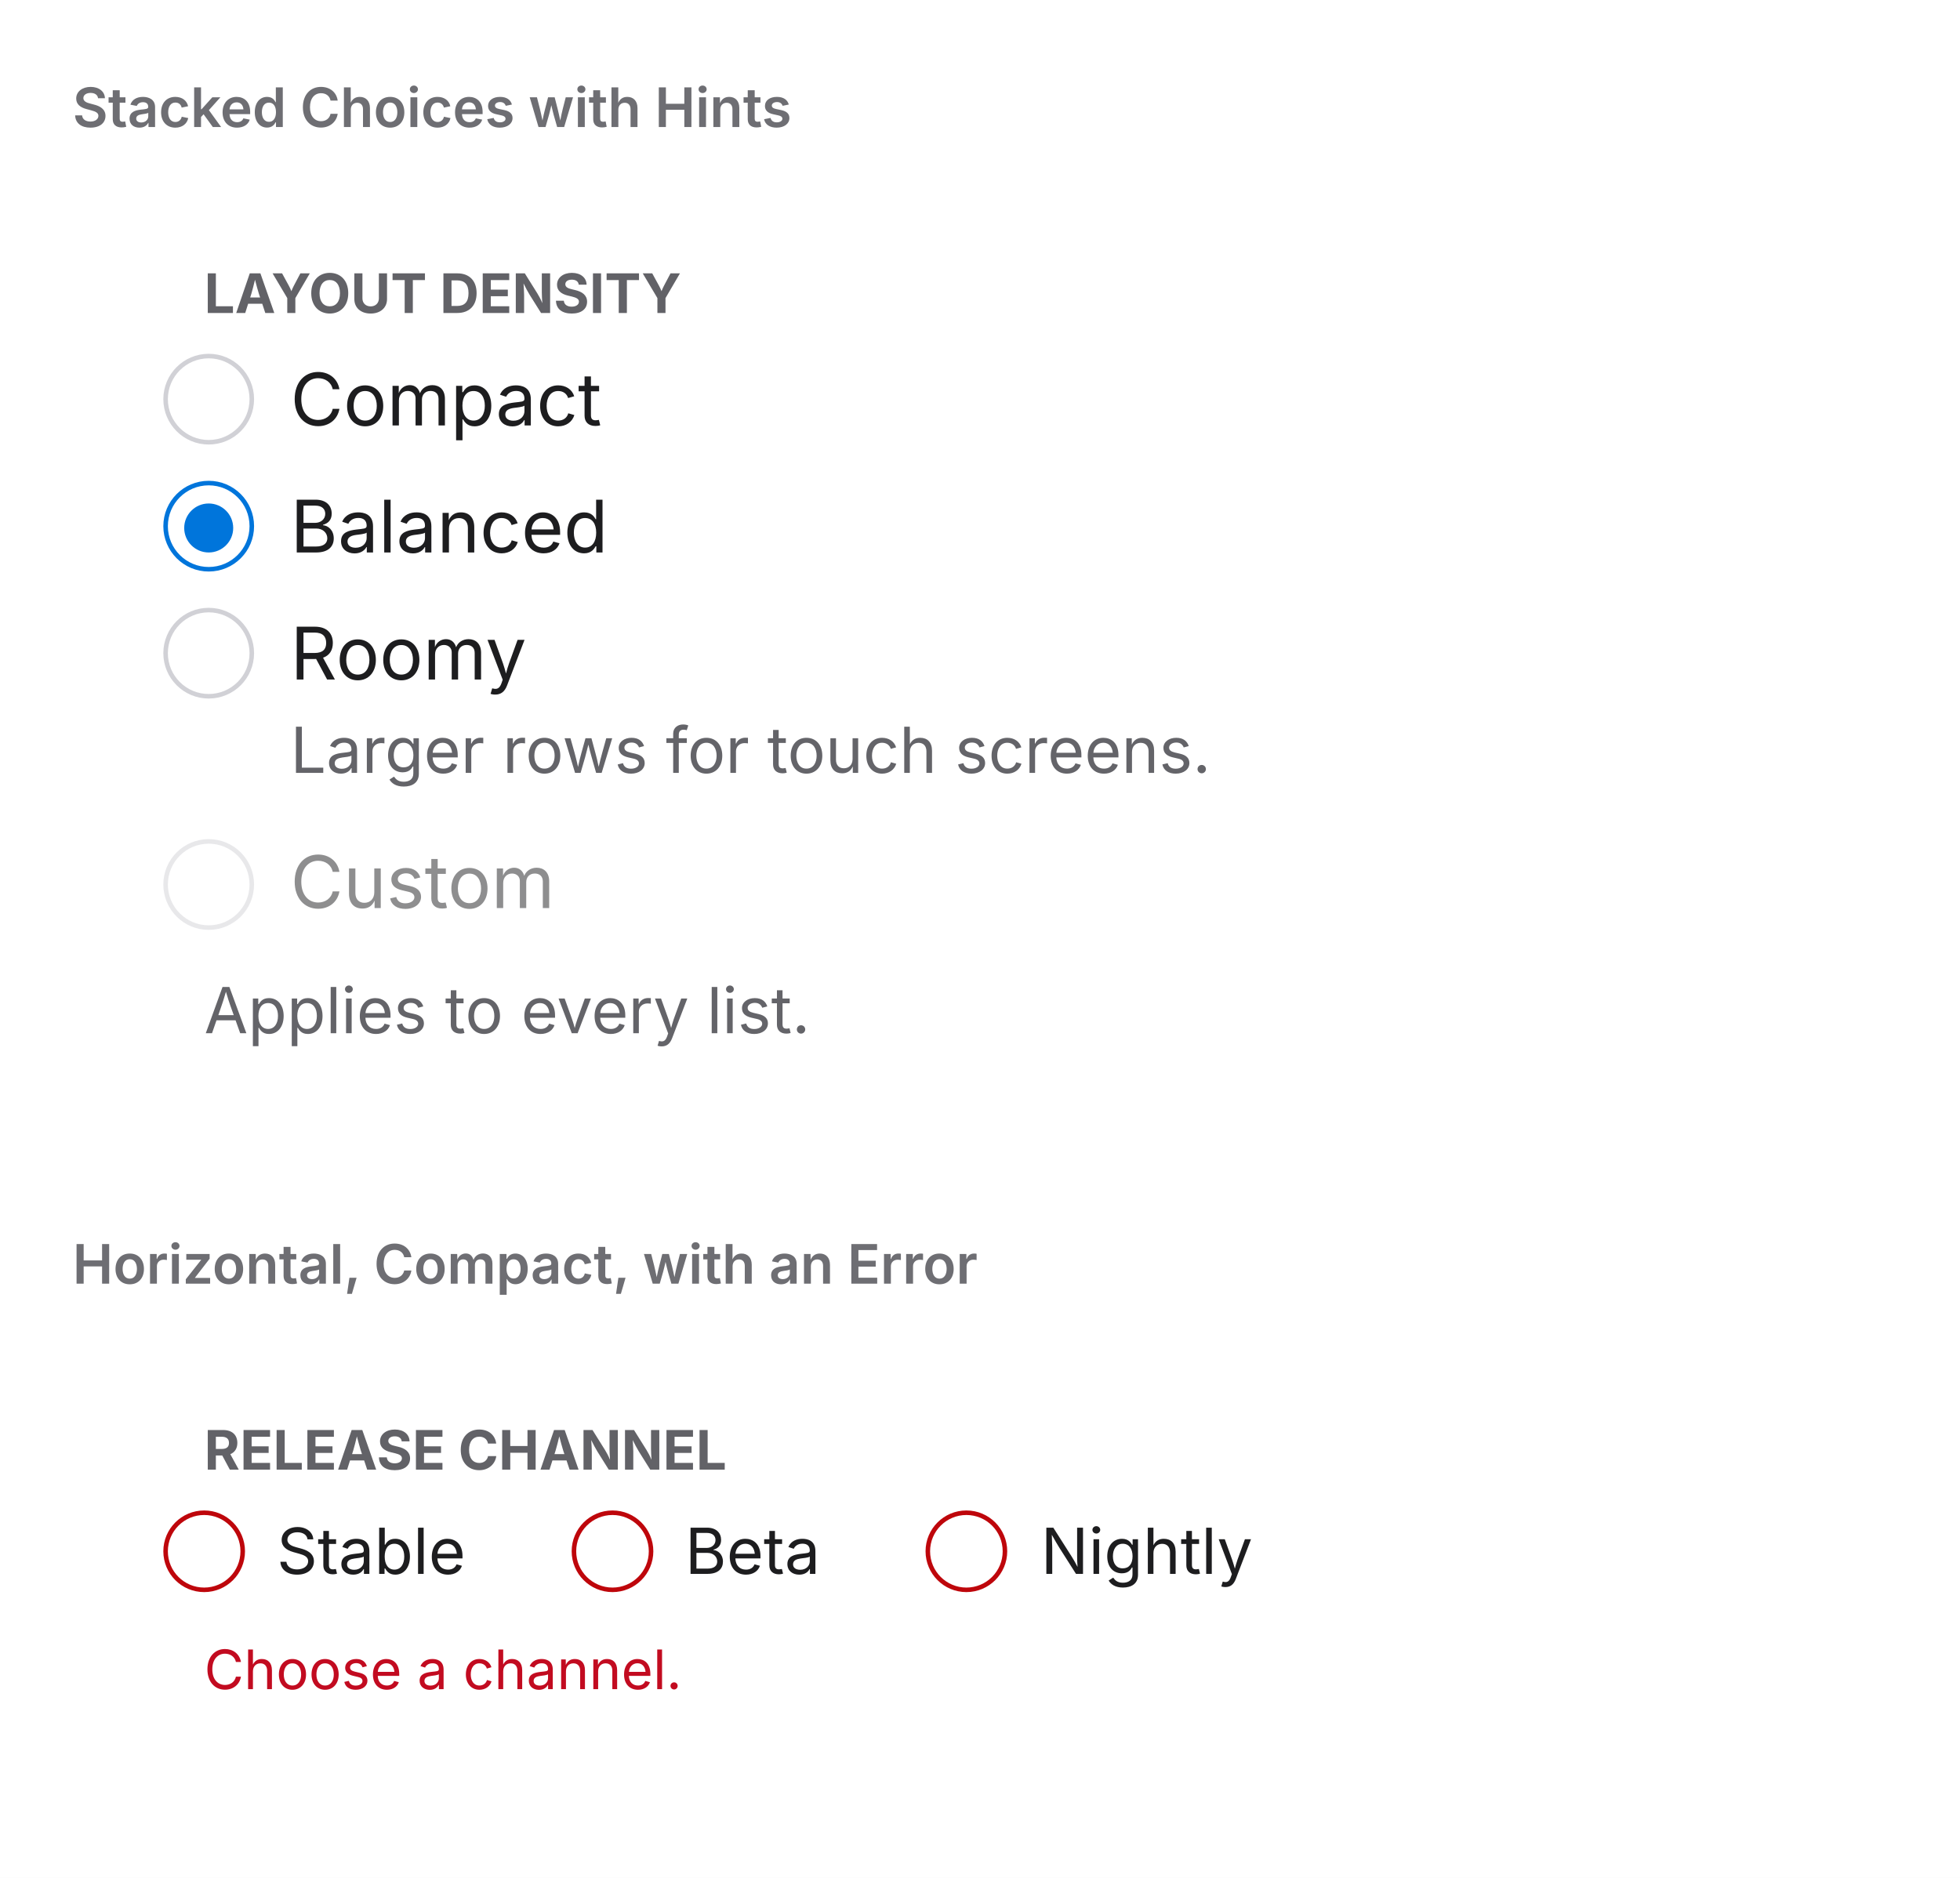
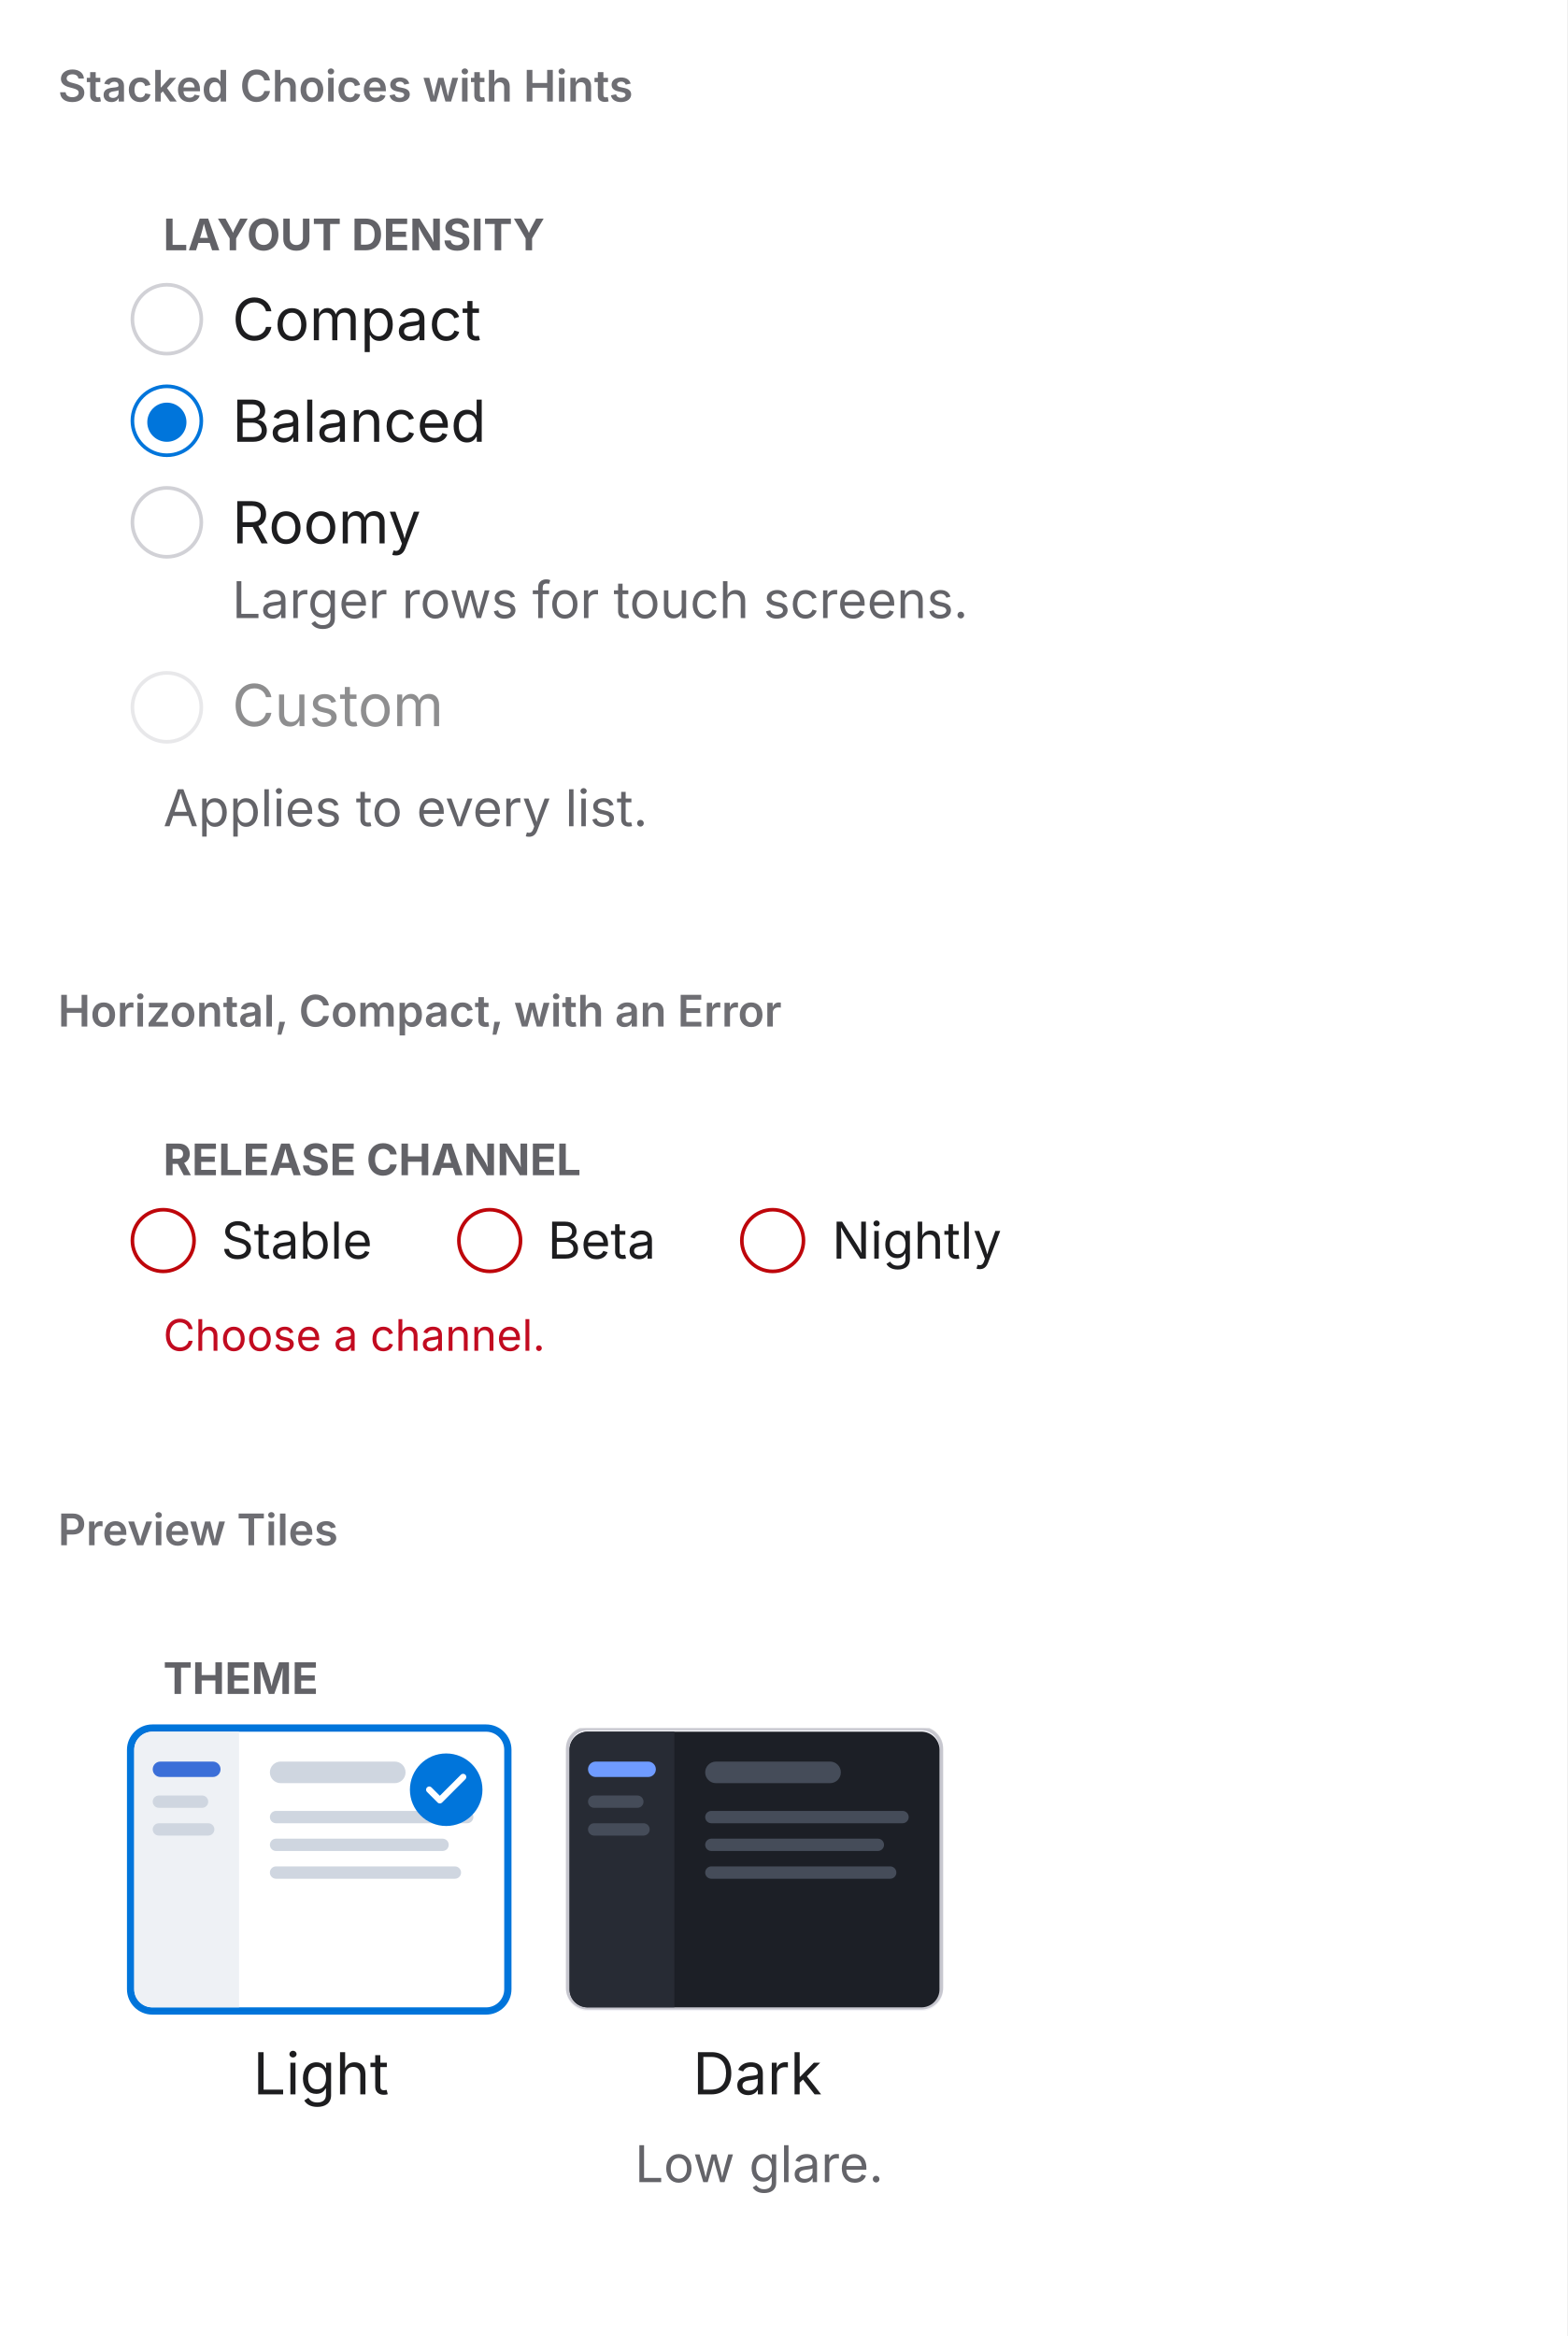
- <svg xmlns="http://www.w3.org/2000/svg" viewBox="0 0 432 414" width="432" height="414">
+ <svg xmlns="http://www.w3.org/2000/svg" viewBox="0 0 432 644" width="432" height="644">
  <defs>
    <clipPath id="cp0">
      <rect x="16" y="38" width="400" height="217" />
    </clipPath>
    <clipPath id="cp1">
      <rect x="16" y="293" width="400" height="105" />
    </clipPath>
-     <clipPath id="ct2">
+     <clipPath id="cp2">
+       <rect x="16" y="436" width="400" height="192" />
+     </clipPath>
+     <clipPath id="ct3">
      <rect x="16" y="16" width="400" height="22" />
    </clipPath>
-     <clipPath id="irc3">
+     <clipPath id="irc4">
      <rect x="16" y="38" width="400" height="217" rx="0" />
    </clipPath>
-     <clipPath id="ct5">
+     <clipPath id="ct6">
      <rect x="16" y="271" width="400" height="22" />
    </clipPath>
-     <clipPath id="irc6">
+     <clipPath id="irc7">
      <rect x="16" y="293" width="400" height="105" rx="0" />
    </clipPath>
+     <clipPath id="ct9">
+       <rect x="16" y="414" width="400" height="22" />
+     </clipPath>
+     <clipPath id="irc10">
+       <rect x="16" y="436" width="400" height="192" rx="0" />
+     </clipPath>
  </defs>
-   <rect x="0" y="0" width="432" height="414" rx="0" fill="rgb(255,255,255)" />
+   <rect x="0" y="0" width="432" height="644" rx="0" fill="rgb(255,255,255)" />
  <text x="16" y="28" font-family="system-ui, &quot;-apple-system&quot;, sans-serif" font-size="12" font-weight="600" fill="rgb(110,110,115)">Stacked Choices with Hints</text>
  <g clip-path="url(#cp0)">
-     <g clip-path="url(#irc3)">
-       <clipPath id="svgimg4vclip">
+     <g clip-path="url(#irc4)">
+       <clipPath id="svgimg5vclip">
        <rect x="16" y="38" width="400" height="217" />
      </clipPath>
-       <g clip-path="url(#svgimg4vclip)">
+       <g clip-path="url(#svgimg5vclip)">
        <g transform="translate(16 38)">
          <defs>
-             <clipPath id="svgimg4fln0" clip-rule="evenodd">
+             <clipPath id="svgimg5fln0" clip-rule="evenodd">
              <path d="M0 0h400v217H0Zm20 20h130.4v14.4H20Z" clip-rule="evenodd" />
            </clipPath>
-             <clipPath id="svgimg4ct1">
+             <clipPath id="svgimg5ct1">
              <rect x="20" y="20" width="130.4" height="14.4" />
            </clipPath>
-             <clipPath id="svgimg4ct2">
+             <clipPath id="svgimg5ct2">
              <rect x="48" y="40.4" width="66.2" height="19.6" />
            </clipPath>
-             <clipPath id="svgimg4ct3">
+             <clipPath id="svgimg5ct3">
              <rect x="48" y="68.4" width="67" height="19.6" />
            </clipPath>
-             <clipPath id="svgimg4ct4">
+             <clipPath id="svgimg5ct4">
              <rect x="48" y="96.4" width="49.9" height="19.6" />
            </clipPath>
-             <clipPath id="svgimg4ct5">
+             <clipPath id="svgimg5ct5">
              <rect x="20" y="116.4" width="360" height="22.4" />
            </clipPath>
-             <clipPath id="svgimg4ct6">
+             <clipPath id="svgimg5ct6">
              <rect x="48" y="146.8" width="56.3" height="19.6" />
            </clipPath>
-             <clipPath id="svgimg4ct7">
+             <clipPath id="svgimg5ct7">
              <rect x="20" y="173.8" width="360" height="22.4" />
            </clipPath>
          </defs>
-           <g clip-path="url(#svgimg4fln0)" />
+           <g clip-path="url(#svgimg5fln0)" />
          <text x="29" y="31" font-family="system-ui, &quot;-apple-system&quot;, sans-serif" font-size="12" font-weight="650" fill="rgb(98,98,103)">LAYOUT DENSITY</text>
          <text x="48" y="55.8" font-family="system-ui, &quot;-apple-system&quot;, sans-serif" font-size="16" fill="rgb(29,29,31)">Compact</text>
          <text x="48" y="83.8" font-family="system-ui, &quot;-apple-system&quot;, sans-serif" font-size="16" fill="rgb(29,29,31)">Balanced</text>
          <text x="48" y="111.8" font-family="system-ui, &quot;-apple-system&quot;, sans-serif" font-size="16" fill="rgb(29,29,31)">Roomy</text>
          <text x="48" y="132.39" font-family="system-ui, &quot;-apple-system&quot;, sans-serif" font-size="14" fill="rgb(100,100,105)">Larger rows for touch screens.</text>
          <g opacity="0.5" style="isolation:isolate">
            <text x="48" y="162.19" font-family="system-ui, &quot;-apple-system&quot;, sans-serif" font-size="16" fill="rgb(29,29,31)">Custom</text>
            <rect x="20" y="146.8" width="20" height="20" rx="10" fill="rgb(255,255,255)" />
            <rect x="20.5" y="147.5" width="19" height="19" rx="9.5" fill="none" stroke="rgba(0,0,28,0.18)" stroke-width="1" />
          </g>
          <text x="29" y="189.78" font-family="system-ui, &quot;-apple-system&quot;, sans-serif" font-size="14" fill="rgb(100,100,105)">Applies to every list.</text>
          <rect x="20" y="40.4" width="20" height="20" rx="10" fill="rgb(255,255,255)" />
          <rect x="20.5" y="40.5" width="19" height="19" rx="9.5" fill="none" stroke="rgba(0,0,28,0.18)" stroke-width="1" />
          <rect x="20" y="68.4" width="20" height="20" rx="10" fill="rgb(255,255,255)" />
          <rect x="20.5" y="68.5" width="19" height="19" rx="9.5" fill="none" stroke="rgb(0,117,219)" stroke-width="1" />
          <g data-domotion-pseudo-source="blink-pseudo-fragment-v1" data-domotion-pseudo="::after" data-domotion-pseudo-owner="source-fragments">
            <g>
              <rect x="24.6" y="73" width="10.8" height="10.8" rx="5.4" ry="5.4" fill="rgb(0, 117, 219)" />
            </g>
          </g>
          <rect x="20" y="96.4" width="20" height="20" rx="10" fill="rgb(255,255,255)" />
          <rect x="20.5" y="96.5" width="19" height="19" rx="9.5" fill="none" stroke="rgba(0,0,28,0.18)" stroke-width="1" />
        </g>
      </g>
    </g>
  </g>
  <text x="16" y="283" font-family="system-ui, &quot;-apple-system&quot;, sans-serif" font-size="12" font-weight="600" fill="rgb(110,110,115)">Horizontal, Compact, with an Error</text>
  <g clip-path="url(#cp1)">
-     <g clip-path="url(#irc6)">
-       <clipPath id="svgimg7vclip">
+     <g clip-path="url(#irc7)">
+       <clipPath id="svgimg8vclip">
        <rect x="16" y="293" width="400" height="105" />
      </clipPath>
-       <g clip-path="url(#svgimg7vclip)">
+       <g clip-path="url(#svgimg8vclip)">
        <g transform="translate(16 293)">
          <defs>
-             <clipPath id="svgimg7fln0" clip-rule="evenodd">
+             <clipPath id="svgimg8fln0" clip-rule="evenodd">
              <path d="M0 0h400v105H0Zm20 20h142.3v14.4H20Z" clip-rule="evenodd" />
            </clipPath>
-             <clipPath id="svgimg7ct1">
+             <clipPath id="svgimg8ct1">
              <rect x="20" y="20" width="142.3" height="14.4" />
            </clipPath>
-             <clipPath id="svgimg7ct2">
+             <clipPath id="svgimg8ct2">
              <rect x="45" y="40.4" width="41" height="17.4" />
            </clipPath>
-             <clipPath id="svgimg7ct3">
+             <clipPath id="svgimg8ct3">
              <rect x="135" y="40.4" width="29.4" height="17.4" />
            </clipPath>
-             <clipPath id="svgimg7ct4">
+             <clipPath id="svgimg8ct4">
              <rect x="213.4" y="40.4" width="45.8" height="17.4" />
            </clipPath>
-             <clipPath id="svgimg7ct5">
+             <clipPath id="svgimg8ct5">
              <rect x="20" y="65.4" width="360" height="19.2" />
            </clipPath>
          </defs>
-           <g clip-path="url(#svgimg7fln0)" />
+           <g clip-path="url(#svgimg8fln0)" />
          <text x="29" y="31" font-family="system-ui, &quot;-apple-system&quot;, sans-serif" font-size="12" font-weight="650" fill="rgb(98,98,103)">RELEASE CHANNEL</text>
          <text x="45" y="53.98" font-family="system-ui, &quot;-apple-system&quot;, sans-serif" font-size="14" fill="rgb(29,29,31)">Stable</text>
          <text x="134.97" y="53.98" font-family="system-ui, &quot;-apple-system&quot;, sans-serif" font-size="14" fill="rgb(29,29,31)">Beta</text>
          <text x="213.39" y="53.98" font-family="system-ui, &quot;-apple-system&quot;, sans-serif" font-size="14" fill="rgb(29,29,31)">Nightly</text>
          <text x="29" y="79.39" font-family="system-ui, &quot;-apple-system&quot;, sans-serif" font-size="12" fill="rgb(194,11,32)">Choose a channel.</text>
          <rect x="20" y="40.4" width="18" height="18" rx="9" fill="rgb(255,255,255)" />
          <rect x="20.5" y="40.5" width="17" height="17" rx="8.5" fill="none" stroke="rgb(190,6,11)" stroke-width="1" />
          <rect x="110" y="40.4" width="18" height="18" rx="9" fill="rgb(255,255,255)" />
          <rect x="110.5" y="40.5" width="17" height="17" rx="8.5" fill="none" stroke="rgb(190,6,11)" stroke-width="1" />
          <rect x="188.4" y="40.4" width="18" height="18" rx="9" fill="rgb(255,255,255)" />
          <rect x="188.5" y="40.5" width="17" height="17" rx="8.5" fill="none" stroke="rgb(190,6,11)" stroke-width="1" />
        </g>
      </g>
    </g>
  </g>
+   <text x="16" y="426" font-family="system-ui, &quot;-apple-system&quot;, sans-serif" font-size="12" font-weight="600" fill="rgb(110,110,115)">Preview Tiles</text>
+   <g clip-path="url(#cp2)">
+     <g clip-path="url(#irc10)">
+       <clipPath id="svgimg11vclip">
+         <rect x="16" y="436" width="400" height="192" />
+       </clipPath>
+       <g clip-path="url(#svgimg11vclip)">
+         <g transform="translate(16 436)">
+           <defs>
+             <clipPath id="svgimg11fln0" clip-rule="evenodd">
+               <path d="M0 0h400v192H0Zm20 20h63.2v14.4H20Z" clip-rule="evenodd" />
+             </clipPath>
+             <clipPath id="svgimg11ct1">
+               <rect x="20" y="20" width="63.2" height="14.4" />
+             </clipPath>
+             <clipPath id="svgimg11ct2">
+               <rect x="20" y="126.4" width="104" height="19.2" />
+             </clipPath>
+             <clipPath id="svgimg11cp3">
+               <rect x="19" y="39.4" width="106" height="80" />
+             </clipPath>
+             <clipPath id="svgimg11ov4">
+               <rect x="21" y="41.4" width="102" height="76" rx="5" />
+             </clipPath>
+             <clipPath id="svgimg11cp5">
+               <rect x="21" y="41" width="102" height="76.4" />
+             </clipPath>
+             <clipPath id="svgimg11cp7">
+               <rect x="100" y="50" width="14" height="14.4" />
+             </clipPath>
+             <clipPath id="svgimg11ct9">
+               <rect x="140" y="126.4" width="104" height="19.2" />
+             </clipPath>
+             <clipPath id="svgimg11ct10">
+               <rect x="140" y="149.6" width="104" height="22.4" />
+             </clipPath>
+             <clipPath id="svgimg11cp11">
+               <rect x="140" y="40.4" width="104" height="78" />
+             </clipPath>
+             <clipPath id="svgimg11ov12">
+               <rect x="141" y="41.4" width="102" height="76" rx="5" />
+             </clipPath>
+             <clipPath id="svgimg11cp13">
+               <rect x="141" y="41" width="102" height="76.4" />
+             </clipPath>
+           </defs>
+           <g clip-path="url(#svgimg11fln0)" />
+           <text x="29" y="31" font-family="system-ui, &quot;-apple-system&quot;, sans-serif" font-size="12" font-weight="650" fill="rgb(98,98,103)">THEME</text>
+           <text x="53.77" y="141.39" font-family="system-ui, &quot;-apple-system&quot;, sans-serif" font-size="16" fill="rgb(29,29,31)">Light</text>
+           <g clip-path="url(#svgimg11cp3)">
+             <rect x="19" y="39.4" width="106" height="80" rx="7" fill="rgb(0,117,219)" />
+             <rect x="20" y="40.4" width="104" height="78" rx="6" fill="rgba(0,0,98,0.05)" />
+             <rect x="20.5" y="40.5" width="103" height="77" rx="5.5" fill="none" stroke="rgb(0,117,219)" stroke-width="1" />
+             <g clip-path="url(#svgimg11ov4)" />
+             <g clip-path="url(#svgimg11ov4)">
+               <g clip-path="url(#svgimg11cp5)">
+                 <g color="rgb(29, 29, 31)">
+                   <clipPath id="svgimg11svgic6">
+                     <rect x="21" y="41.4" width="102" height="76" />
+                   </clipPath>
+                   <g clip-path="url(#svgimg11svgic6)">
+                     <g fill="rgb(0, 0, 0)" stroke-width="1px" font-family="system-ui, -apple-system, sans-serif" transform="matrix(.85 0 0 .85 21 41.14)">
+                       <rect width="120" height="90" fill="#ffffff" stroke="none" stroke-width="1px" stroke-dasharray="none" stroke-linecap="butt" stroke-linejoin="miter" stroke-opacity="1" fill-opacity="1" opacity="1" x="0" y="0" style="marker:none;vector-effect:none;color-interpolation:srgb" />
+                       <rect width="34" height="90" fill="#eef1f5" stroke="none" stroke-width="1px" stroke-dasharray="none" stroke-linecap="butt" stroke-linejoin="miter" stroke-opacity="1" fill-opacity="1" opacity="1" x="0" y="0" style="marker:none;vector-effect:none;color-interpolation:srgb" />
+                       <rect x="6" y="10" width="22" height="5" rx="2.5" fill="#3b6fd8" stroke="none" stroke-width="1px" stroke-dasharray="none" stroke-linecap="butt" stroke-linejoin="miter" stroke-opacity="1" fill-opacity="1" opacity="1" style="marker:none;vector-effect:none;color-interpolation:srgb" />
+                       <rect x="6" y="21" width="18" height="4" rx="2" fill="#cfd6e0" stroke="none" stroke-width="1px" stroke-dasharray="none" stroke-linecap="butt" stroke-linejoin="miter" stroke-opacity="1" fill-opacity="1" opacity="1" style="marker:none;vector-effect:none;color-interpolation:srgb" />
+                       <rect x="6" y="30" width="20" height="4" rx="2" fill="#cfd6e0" stroke="none" stroke-width="1px" stroke-dasharray="none" stroke-linecap="butt" stroke-linejoin="miter" stroke-opacity="1" fill-opacity="1" opacity="1" style="marker:none;vector-effect:none;color-interpolation:srgb" />
+                       <rect x="44" y="10" width="44" height="7" rx="3.5" fill="#cfd6e0" stroke="none" stroke-width="1px" stroke-dasharray="none" stroke-linecap="butt" stroke-linejoin="miter" stroke-opacity="1" fill-opacity="1" opacity="1" style="marker:none;vector-effect:none;color-interpolation:srgb" />
+                       <rect x="44" y="26" width="66" height="4" rx="2" fill="#cfd6e0" stroke="none" stroke-width="1px" stroke-dasharray="none" stroke-linecap="butt" stroke-linejoin="miter" stroke-opacity="1" fill-opacity="1" opacity="1" style="marker:none;vector-effect:none;color-interpolation:srgb" />
+                       <rect x="44" y="35" width="58" height="4" rx="2" fill="#cfd6e0" stroke="none" stroke-width="1px" stroke-dasharray="none" stroke-linecap="butt" stroke-linejoin="miter" stroke-opacity="1" fill-opacity="1" opacity="1" style="marker:none;vector-effect:none;color-interpolation:srgb" />
+                       <rect x="44" y="44" width="62" height="4" rx="2" fill="#cfd6e0" stroke="none" stroke-width="1px" stroke-dasharray="none" stroke-linecap="butt" stroke-linejoin="miter" stroke-opacity="1" fill-opacity="1" opacity="1" style="marker:none;vector-effect:none;color-interpolation:srgb" />
+                     </g>
+                   </g>
+                 </g>
+               </g>
+             </g>
+           </g>
+           <g clip-path="url(#svgimg11ov4)">
+             <rect x="97" y="47.4" width="20" height="20" rx="10" fill="rgb(0,117,219)" />
+             <g clip-path="url(#svgimg11cp7)">
+               <g color="rgb(255, 255, 255)">
+                 <clipPath id="svgimg11svgic8">
+                   <rect x="100" y="50.4" width="14" height="14" />
+                 </clipPath>
+                 <g clip-path="url(#svgimg11svgic8)">
+                   <g data-lucide="check" aria-hidden="true" fill="none" stroke="rgb(255, 255, 255)" stroke-width="2" stroke-linecap="round" stroke-linejoin="round" font-family="system-ui, -apple-system, sans-serif" transform="translate(100 50.39)scale(.58333)">
+                     <path d="M20 6 9 17l-5-5" style="marker:none;vector-effect:none;color-interpolation:srgb" fill="none" stroke="rgb(255, 255, 255)" stroke-width="3px" stroke-dasharray="none" stroke-linecap="round" stroke-linejoin="round" stroke-opacity="1" fill-opacity="1" opacity="1" />
+                   </g>
+                 </g>
+               </g>
+             </g>
+           </g>
+           <text x="175" y="141.39" font-family="system-ui, &quot;-apple-system&quot;, sans-serif" font-size="16" fill="rgb(29,29,31)">Dark</text>
+           <text x="159.02" y="165.58" font-family="system-ui, &quot;-apple-system&quot;, sans-serif" font-size="14" fill="rgb(100,100,105)">Low glare.</text>
+           <g clip-path="url(#svgimg11cp11)">
+             <rect x="140" y="40.4" width="104" height="78" rx="6" fill="rgba(0,0,98,0.05)" />
+             <rect x="140.5" y="40.5" width="103" height="77" rx="5.5" fill="none" stroke="rgba(0,0,28,0.18)" stroke-width="1" />
+             <g clip-path="url(#svgimg11ov12)" />
+             <g clip-path="url(#svgimg11ov12)">
+               <g clip-path="url(#svgimg11cp13)">
+                 <g color="rgb(29, 29, 31)">
+                   <clipPath id="svgimg11svgic14">
+                     <rect x="141" y="41.4" width="102" height="76" />
+                   </clipPath>
+                   <g clip-path="url(#svgimg11svgic14)">
+                     <g fill="rgb(0, 0, 0)" stroke-width="1px" font-family="system-ui, -apple-system, sans-serif" transform="matrix(.85 0 0 .85 141 41.14)">
+                       <rect width="120" height="90" fill="#1c1f26" stroke="none" stroke-width="1px" stroke-dasharray="none" stroke-linecap="butt" stroke-linejoin="miter" stroke-opacity="1" fill-opacity="1" opacity="1" x="0" y="0" style="marker:none;vector-effect:none;color-interpolation:srgb" />
+                       <rect width="34" height="90" fill="#272b34" stroke="none" stroke-width="1px" stroke-dasharray="none" stroke-linecap="butt" stroke-linejoin="miter" stroke-opacity="1" fill-opacity="1" opacity="1" x="0" y="0" style="marker:none;vector-effect:none;color-interpolation:srgb" />
+                       <rect x="6" y="10" width="22" height="5" rx="2.5" fill="#6f9bff" stroke="none" stroke-width="1px" stroke-dasharray="none" stroke-linecap="butt" stroke-linejoin="miter" stroke-opacity="1" fill-opacity="1" opacity="1" style="marker:none;vector-effect:none;color-interpolation:srgb" />
+                       <rect x="6" y="21" width="18" height="4" rx="2" fill="#454c59" stroke="none" stroke-width="1px" stroke-dasharray="none" stroke-linecap="butt" stroke-linejoin="miter" stroke-opacity="1" fill-opacity="1" opacity="1" style="marker:none;vector-effect:none;color-interpolation:srgb" />
+                       <rect x="6" y="30" width="20" height="4" rx="2" fill="#454c59" stroke="none" stroke-width="1px" stroke-dasharray="none" stroke-linecap="butt" stroke-linejoin="miter" stroke-opacity="1" fill-opacity="1" opacity="1" style="marker:none;vector-effect:none;color-interpolation:srgb" />
+                       <rect x="44" y="10" width="44" height="7" rx="3.5" fill="#454c59" stroke="none" stroke-width="1px" stroke-dasharray="none" stroke-linecap="butt" stroke-linejoin="miter" stroke-opacity="1" fill-opacity="1" opacity="1" style="marker:none;vector-effect:none;color-interpolation:srgb" />
+                       <rect x="44" y="26" width="66" height="4" rx="2" fill="#454c59" stroke="none" stroke-width="1px" stroke-dasharray="none" stroke-linecap="butt" stroke-linejoin="miter" stroke-opacity="1" fill-opacity="1" opacity="1" style="marker:none;vector-effect:none;color-interpolation:srgb" />
+                       <rect x="44" y="35" width="58" height="4" rx="2" fill="#454c59" stroke="none" stroke-width="1px" stroke-dasharray="none" stroke-linecap="butt" stroke-linejoin="miter" stroke-opacity="1" fill-opacity="1" opacity="1" style="marker:none;vector-effect:none;color-interpolation:srgb" />
+                       <rect x="44" y="44" width="62" height="4" rx="2" fill="#454c59" stroke="none" stroke-width="1px" stroke-dasharray="none" stroke-linecap="butt" stroke-linejoin="miter" stroke-opacity="1" fill-opacity="1" opacity="1" style="marker:none;vector-effect:none;color-interpolation:srgb" />
+                     </g>
+                   </g>
+                 </g>
+               </g>
+             </g>
+           </g>
+         </g>
+       </g>
+     </g>
+   </g>
</svg>
